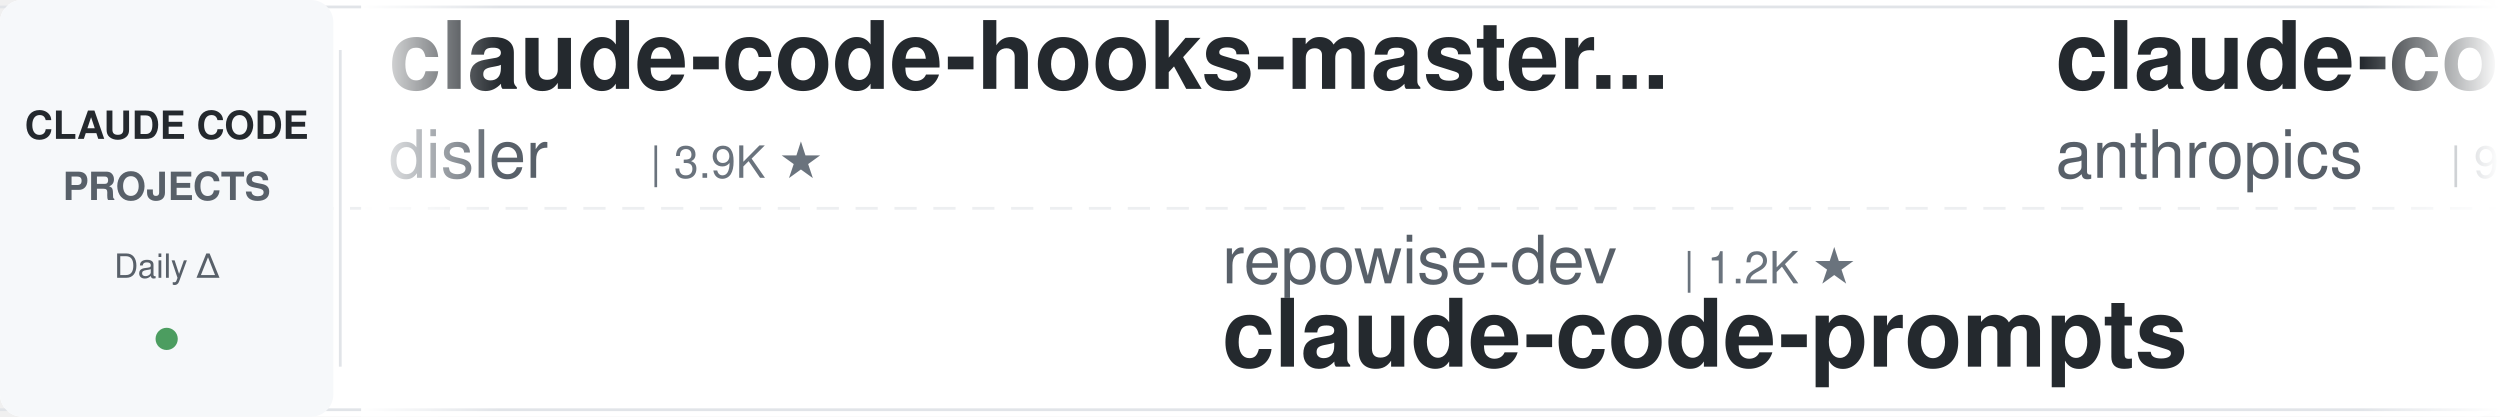
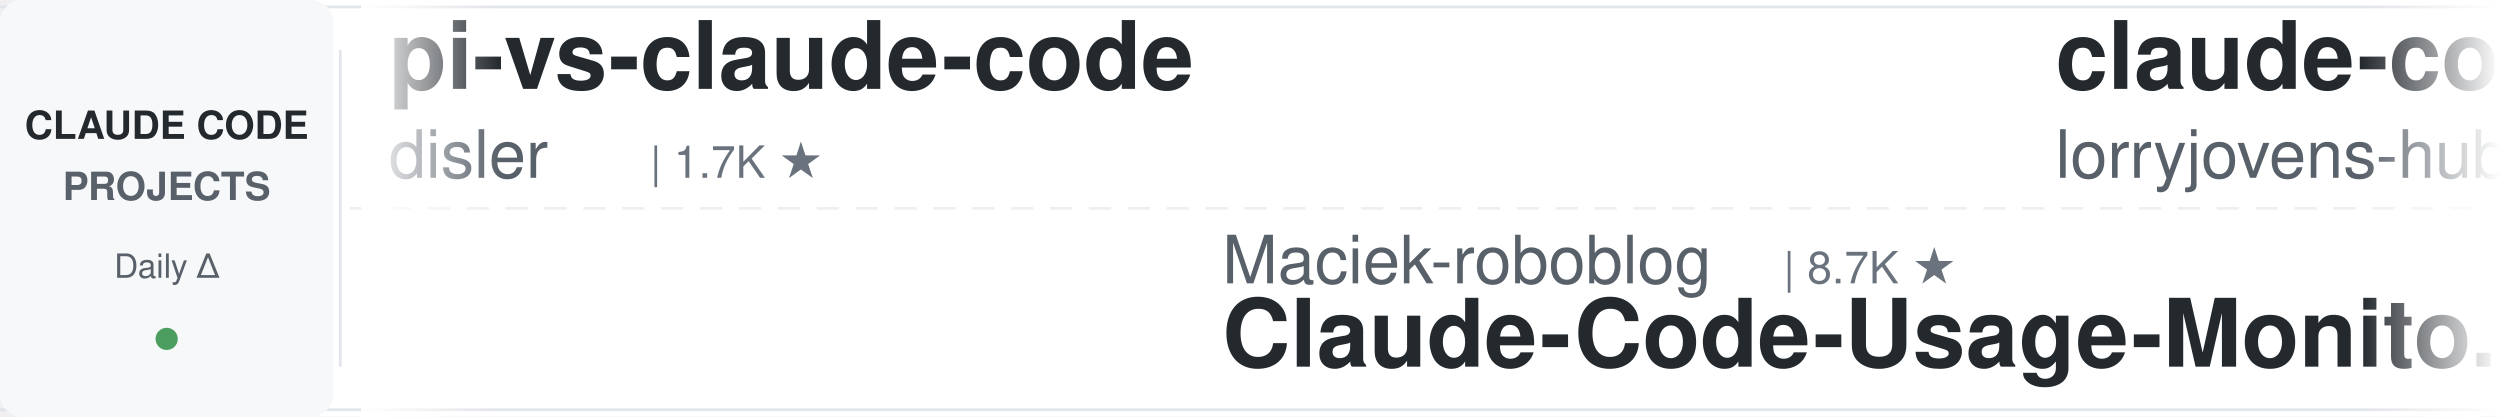
<svg xmlns="http://www.w3.org/2000/svg" width="900" height="150">
  <defs>
    <linearGradient id="leftFade" x1="0%" y1="0%" x2="100%" y2="0%">
      <stop offset="0%" style="stop-color:#ffffff;stop-opacity:1" />
      <stop offset="100%" style="stop-color:#ffffff;stop-opacity:0" />
    </linearGradient>
    <linearGradient id="rightFade" x1="0%" y1="0%" x2="100%" y2="0%">
      <stop offset="0%" style="stop-color:#ffffff;stop-opacity:0" />
      <stop offset="100%" style="stop-color:#ffffff;stop-opacity:1" />
    </linearGradient>
  </defs>
  <rect width="900" height="150" fill="#ffffff" rx="8" />
  <rect x="0" y="2" width="900" height="1" fill="#e1e4e8" />
  <rect x="0" y="147" width="900" height="1" fill="#e1e4e8" />
  <line x1="0" y1="75" x2="900" y2="75" stroke="#e1e4e8" stroke-width="1" stroke-dasharray="8 6" opacity="0.6" />
  <rect x="0" y="0" width="120" height="150" fill="#f6f8fa" rx="8" />
  <text x="60" y="50" font-family="-apple-system, BlinkMacSystemFont, 'Segoe UI', Helvetica, Arial, sans-serif" font-size="14" font-weight="600" fill="#24292e" text-anchor="middle">CLAUDE CODE</text>
  <text x="60" y="72" font-family="-apple-system, BlinkMacSystemFont, 'Segoe UI', Helvetica, Arial, sans-serif" font-size="14" font-weight="600" fill="#586069" text-anchor="middle">PROJECTS</text>
  <text x="60" y="100" font-family="-apple-system, BlinkMacSystemFont, 'Segoe UI', Helvetica, Arial, sans-serif" font-size="12" font-weight="500" fill="#586069" text-anchor="middle">Daily Δ</text>
  <circle cx="60" cy="122" r="4" fill="#22863a" opacity="0.8" />
  <rect x="122" y="18" width="1" height="114" fill="#e1e4e8" />
  <clipPath id="tickerClip">
    <rect x="130" y="0" width="770" height="150" />
  </clipPath>
  <g clip-path="url(#tickerClip)">
    <g id="tickerItems">
      <animateTransform attributeName="transform" attributeType="XML" type="translate" from="0 0" to="-3000 0" dur="54s" repeatCount="indefinite" />
      <g transform="translate(0, 0)">
-         <text x="140" y="32" font-family="-apple-system, BlinkMacSystemFont, 'Segoe UI', Helvetica, Arial, sans-serif" font-size="34" font-weight="600" fill="#24292e">claude-code-hooks-master...</text>
+         <text x="140" y="32" font-family="-apple-system, BlinkMacSystemFont, 'Segoe UI', Helvetica, Arial, sans-serif" font-size="34" font-weight="600" fill="#24292e">pi-vs-claude-code</text>
        <text x="140" y="64" font-family="-apple-system, BlinkMacSystemFont, 'Segoe UI', Helvetica, Arial, sans-serif" font-size="24" font-weight="400" fill="#586069">disler</text>
-         <text x="234" y="64" font-family="-apple-system, BlinkMacSystemFont, 'Segoe UI', Helvetica, Arial, sans-serif" font-size="16" font-weight="500" fill="#6a737d">| 3.9K ★</text>
+         <text x="234" y="64" font-family="-apple-system, BlinkMacSystemFont, 'Segoe UI', Helvetica, Arial, sans-serif" font-size="16" font-weight="500" fill="#6a737d">| 1.7K ★</text>
      </g>
      <g transform="translate(300, 0)">
-         <text x="140" y="102" font-family="-apple-system, BlinkMacSystemFont, 'Segoe UI', Helvetica, Arial, sans-serif" font-size="24" font-weight="400" fill="#586069">repowise-dev</text>
-         <text x="306" y="102" font-family="-apple-system, BlinkMacSystemFont, 'Segoe UI', Helvetica, Arial, sans-serif" font-size="16" font-weight="500" fill="#6a737d">| 1.2K ★</text>
-         <text x="140" y="132" font-family="-apple-system, BlinkMacSystemFont, 'Segoe UI', Helvetica, Arial, sans-serif" font-size="34" font-weight="600" fill="#24292e">claude-code-prompts</text>
+         <text x="140" y="102" font-family="-apple-system, BlinkMacSystemFont, 'Segoe UI', Helvetica, Arial, sans-serif" font-size="24" font-weight="400" fill="#586069">Maciek-roboblog</text>
+         <text x="342" y="102" font-family="-apple-system, BlinkMacSystemFont, 'Segoe UI', Helvetica, Arial, sans-serif" font-size="16" font-weight="500" fill="#6a737d">| 8.7K ★</text>
+         <text x="140" y="132" font-family="-apple-system, BlinkMacSystemFont, 'Segoe UI', Helvetica, Arial, sans-serif" font-size="34" font-weight="600" fill="#24292e">Claude-Code-Usage-Monito...</text>
      </g>
      <g transform="translate(600, 0)">
-         <text x="140" y="32" font-family="-apple-system, BlinkMacSystemFont, 'Segoe UI', Helvetica, Arial, sans-serif" font-size="34" font-weight="600" fill="#24292e">claude-code-base-action</text>
-         <text x="140" y="64" font-family="-apple-system, BlinkMacSystemFont, 'Segoe UI', Helvetica, Arial, sans-serif" font-size="24" font-weight="400" fill="#586069">anthropics</text>
-         <text x="282" y="64" font-family="-apple-system, BlinkMacSystemFont, 'Segoe UI', Helvetica, Arial, sans-serif" font-size="16" font-weight="500" fill="#6a737d">| 995 ★</text>
+         <text x="140" y="32" font-family="-apple-system, BlinkMacSystemFont, 'Segoe UI', Helvetica, Arial, sans-serif" font-size="34" font-weight="600" fill="#24292e">claude-code-rust</text>
+         <text x="140" y="64" font-family="-apple-system, BlinkMacSystemFont, 'Segoe UI', Helvetica, Arial, sans-serif" font-size="24" font-weight="400" fill="#586069">lorryjovens-hub</text>
+         <text x="342" y="64" font-family="-apple-system, BlinkMacSystemFont, 'Segoe UI', Helvetica, Arial, sans-serif" font-size="16" font-weight="500" fill="#6a737d">| 1.7K ★</text>
      </g>
      <g transform="translate(900, 0)">
-         <text x="140" y="102" font-family="-apple-system, BlinkMacSystemFont, 'Segoe UI', Helvetica, Arial, sans-serif" font-size="24" font-weight="400" fill="#586069">liuup</text>
-         <text x="222" y="102" font-family="-apple-system, BlinkMacSystemFont, 'Segoe UI', Helvetica, Arial, sans-serif" font-size="16" font-weight="500" fill="#6a737d">| 4.0K ★</text>
-         <text x="140" y="132" font-family="-apple-system, BlinkMacSystemFont, 'Segoe UI', Helvetica, Arial, sans-serif" font-size="34" font-weight="600" fill="#24292e">claude-code-analysis</text>
+         <text x="140" y="102" font-family="-apple-system, BlinkMacSystemFont, 'Segoe UI', Helvetica, Arial, sans-serif" font-size="24" font-weight="400" fill="#586069">https-deeplearning-ai</text>
+         <text x="414" y="102" font-family="-apple-system, BlinkMacSystemFont, 'Segoe UI', Helvetica, Arial, sans-serif" font-size="16" font-weight="500" fill="#6a737d">| 554 ★</text>
+         <text x="140" y="132" font-family="-apple-system, BlinkMacSystemFont, 'Segoe UI', Helvetica, Arial, sans-serif" font-size="34" font-weight="600" fill="#24292e">sc-claude-code-files</text>
      </g>
      <g transform="translate(1200, 0)">
-         <text x="140" y="32" font-family="-apple-system, BlinkMacSystemFont, 'Segoe UI', Helvetica, Arial, sans-serif" font-size="34" font-weight="600" fill="#24292e">claude-code-source</text>
-         <text x="140" y="64" font-family="-apple-system, BlinkMacSystemFont, 'Segoe UI', Helvetica, Arial, sans-serif" font-size="24" font-weight="400" fill="#586069">JrCx7scC</text>
-         <text x="258" y="64" font-family="-apple-system, BlinkMacSystemFont, 'Segoe UI', Helvetica, Arial, sans-serif" font-size="16" font-weight="500" fill="#6a737d">| 376 ★</text>
+         <text x="140" y="32" font-family="-apple-system, BlinkMacSystemFont, 'Segoe UI', Helvetica, Arial, sans-serif" font-size="34" font-weight="600" fill="#24292e">claude-code-infrastructu...</text>
+         <text x="140" y="64" font-family="-apple-system, BlinkMacSystemFont, 'Segoe UI', Helvetica, Arial, sans-serif" font-size="24" font-weight="400" fill="#586069">diet103</text>
+         <text x="246" y="64" font-family="-apple-system, BlinkMacSystemFont, 'Segoe UI', Helvetica, Arial, sans-serif" font-size="16" font-weight="500" fill="#6a737d">| 10.0K ★</text>
      </g>
      <g transform="translate(1500, 0)">
-         <text x="140" y="102" font-family="-apple-system, BlinkMacSystemFont, 'Segoe UI', Helvetica, Arial, sans-serif" font-size="24" font-weight="400" fill="#586069">lintsinghua</text>
-         <text x="294" y="102" font-family="-apple-system, BlinkMacSystemFont, 'Segoe UI', Helvetica, Arial, sans-serif" font-size="16" font-weight="500" fill="#6a737d">| 4.3K ★</text>
-         <text x="140" y="132" font-family="-apple-system, BlinkMacSystemFont, 'Segoe UI', Helvetica, Arial, sans-serif" font-size="34" font-weight="600" fill="#24292e">claude-code-book</text>
+         <text x="140" y="102" font-family="-apple-system, BlinkMacSystemFont, 'Segoe UI', Helvetica, Arial, sans-serif" font-size="24" font-weight="400" fill="#586069">anthropics</text>
+         <text x="282" y="102" font-family="-apple-system, BlinkMacSystemFont, 'Segoe UI', Helvetica, Arial, sans-serif" font-size="16" font-weight="500" fill="#6a737d">| 9.4K ★</text>
+         <text x="140" y="132" font-family="-apple-system, BlinkMacSystemFont, 'Segoe UI', Helvetica, Arial, sans-serif" font-size="34" font-weight="600" fill="#24292e">claude-code-action</text>
      </g>
      <g transform="translate(1800, 0)">
-         <text x="140" y="32" font-family="-apple-system, BlinkMacSystemFont, 'Segoe UI', Helvetica, Arial, sans-serif" font-size="34" font-weight="600" fill="#24292e">claude-code-guide</text>
-         <text x="140" y="64" font-family="-apple-system, BlinkMacSystemFont, 'Segoe UI', Helvetica, Arial, sans-serif" font-size="24" font-weight="400" fill="#586069">Cranot</text>
-         <text x="234" y="64" font-family="-apple-system, BlinkMacSystemFont, 'Segoe UI', Helvetica, Arial, sans-serif" font-size="16" font-weight="500" fill="#6a737d">| 2.9K ★</text>
+         <text x="140" y="32" font-family="-apple-system, BlinkMacSystemFont, 'Segoe UI', Helvetica, Arial, sans-serif" font-size="34" font-weight="600" fill="#24292e">Claude-Code-Source-Study</text>
+         <text x="140" y="64" font-family="-apple-system, BlinkMacSystemFont, 'Segoe UI', Helvetica, Arial, sans-serif" font-size="24" font-weight="400" fill="#586069">luyao618</text>
+         <text x="258" y="64" font-family="-apple-system, BlinkMacSystemFont, 'Segoe UI', Helvetica, Arial, sans-serif" font-size="16" font-weight="500" fill="#6a737d">| 1.7K ★</text>
      </g>
      <g transform="translate(2100, 0)">
-         <text x="140" y="102" font-family="-apple-system, BlinkMacSystemFont, 'Segoe UI', Helvetica, Arial, sans-serif" font-size="24" font-weight="400" fill="#586069">ChrisWiles</text>
-         <text x="282" y="102" font-family="-apple-system, BlinkMacSystemFont, 'Segoe UI', Helvetica, Arial, sans-serif" font-size="16" font-weight="500" fill="#6a737d">| 6.1K ★</text>
-         <text x="140" y="132" font-family="-apple-system, BlinkMacSystemFont, 'Segoe UI', Helvetica, Arial, sans-serif" font-size="34" font-weight="600" fill="#24292e">claude-code-showcase</text>
+         <text x="140" y="102" font-family="-apple-system, BlinkMacSystemFont, 'Segoe UI', Helvetica, Arial, sans-serif" font-size="24" font-weight="400" fill="#586069">overwirehq</text>
+         <text x="282" y="102" font-family="-apple-system, BlinkMacSystemFont, 'Segoe UI', Helvetica, Arial, sans-serif" font-size="16" font-weight="500" fill="#6a737d">| 2.8K ★</text>
+         <text x="140" y="132" font-family="-apple-system, BlinkMacSystemFont, 'Segoe UI', Helvetica, Arial, sans-serif" font-size="34" font-weight="600" fill="#24292e">claude-code-telegram</text>
      </g>
      <g transform="translate(2400, 0)">
-         <text x="140" y="32" font-family="-apple-system, BlinkMacSystemFont, 'Segoe UI', Helvetica, Arial, sans-serif" font-size="34" font-weight="600" fill="#24292e">claude-code-engineering</text>
-         <text x="140" y="64" font-family="-apple-system, BlinkMacSystemFont, 'Segoe UI', Helvetica, Arial, sans-serif" font-size="24" font-weight="400" fill="#586069">huangjia2019</text>
-         <text x="306" y="64" font-family="-apple-system, BlinkMacSystemFont, 'Segoe UI', Helvetica, Arial, sans-serif" font-size="16" font-weight="500" fill="#6a737d">| 1.1K ★</text>
+         <text x="140" y="32" font-family="-apple-system, BlinkMacSystemFont, 'Segoe UI', Helvetica, Arial, sans-serif" font-size="34" font-weight="600" fill="#24292e">ClaudeCode-Portable</text>
+         <text x="140" y="64" font-family="-apple-system, BlinkMacSystemFont, 'Segoe UI', Helvetica, Arial, sans-serif" font-size="24" font-weight="400" fill="#586069">techjarves</text>
+         <text x="282" y="64" font-family="-apple-system, BlinkMacSystemFont, 'Segoe UI', Helvetica, Arial, sans-serif" font-size="16" font-weight="500" fill="#6a737d">| 1.5K ★</text>
      </g>
      <g transform="translate(2700, 0)">
-         <text x="140" y="102" font-family="-apple-system, BlinkMacSystemFont, 'Segoe UI', Helvetica, Arial, sans-serif" font-size="24" font-weight="400" fill="#586069">feiskyer</text>
-         <text x="258" y="102" font-family="-apple-system, BlinkMacSystemFont, 'Segoe UI', Helvetica, Arial, sans-serif" font-size="16" font-weight="500" fill="#6a737d">| 1.7K ★</text>
-         <text x="140" y="132" font-family="-apple-system, BlinkMacSystemFont, 'Segoe UI', Helvetica, Arial, sans-serif" font-size="34" font-weight="600" fill="#24292e">claude-code-settings</text>
+         <text x="140" y="102" font-family="-apple-system, BlinkMacSystemFont, 'Segoe UI', Helvetica, Arial, sans-serif" font-size="24" font-weight="400" fill="#586069">VoltAgent</text>
+         <text x="270" y="102" font-family="-apple-system, BlinkMacSystemFont, 'Segoe UI', Helvetica, Arial, sans-serif" font-size="16" font-weight="500" fill="#6a737d">| 25.5K ★</text>
+         <text x="140" y="132" font-family="-apple-system, BlinkMacSystemFont, 'Segoe UI', Helvetica, Arial, sans-serif" font-size="34" font-weight="600" fill="#24292e">awesome-claude-code-suba...</text>
      </g>
      <g transform="translate(3000, 0)">
-         <text x="140" y="32" font-family="-apple-system, BlinkMacSystemFont, 'Segoe UI', Helvetica, Arial, sans-serif" font-size="34" font-weight="600" fill="#24292e">claude-code-hooks-master...</text>
+         <text x="140" y="32" font-family="-apple-system, BlinkMacSystemFont, 'Segoe UI', Helvetica, Arial, sans-serif" font-size="34" font-weight="600" fill="#24292e">pi-vs-claude-code</text>
        <text x="140" y="64" font-family="-apple-system, BlinkMacSystemFont, 'Segoe UI', Helvetica, Arial, sans-serif" font-size="24" font-weight="400" fill="#586069">disler</text>
-         <text x="234" y="64" font-family="-apple-system, BlinkMacSystemFont, 'Segoe UI', Helvetica, Arial, sans-serif" font-size="16" font-weight="500" fill="#6a737d">| 3.9K ★</text>
+         <text x="234" y="64" font-family="-apple-system, BlinkMacSystemFont, 'Segoe UI', Helvetica, Arial, sans-serif" font-size="16" font-weight="500" fill="#6a737d">| 1.7K ★</text>
      </g>
      <g transform="translate(3300, 0)">
-         <text x="140" y="102" font-family="-apple-system, BlinkMacSystemFont, 'Segoe UI', Helvetica, Arial, sans-serif" font-size="24" font-weight="400" fill="#586069">repowise-dev</text>
-         <text x="306" y="102" font-family="-apple-system, BlinkMacSystemFont, 'Segoe UI', Helvetica, Arial, sans-serif" font-size="16" font-weight="500" fill="#6a737d">| 1.2K ★</text>
-         <text x="140" y="132" font-family="-apple-system, BlinkMacSystemFont, 'Segoe UI', Helvetica, Arial, sans-serif" font-size="34" font-weight="600" fill="#24292e">claude-code-prompts</text>
+         <text x="140" y="102" font-family="-apple-system, BlinkMacSystemFont, 'Segoe UI', Helvetica, Arial, sans-serif" font-size="24" font-weight="400" fill="#586069">Maciek-roboblog</text>
+         <text x="342" y="102" font-family="-apple-system, BlinkMacSystemFont, 'Segoe UI', Helvetica, Arial, sans-serif" font-size="16" font-weight="500" fill="#6a737d">| 8.7K ★</text>
+         <text x="140" y="132" font-family="-apple-system, BlinkMacSystemFont, 'Segoe UI', Helvetica, Arial, sans-serif" font-size="34" font-weight="600" fill="#24292e">Claude-Code-Usage-Monito...</text>
      </g>
      <g transform="translate(3600, 0)">
-         <text x="140" y="32" font-family="-apple-system, BlinkMacSystemFont, 'Segoe UI', Helvetica, Arial, sans-serif" font-size="34" font-weight="600" fill="#24292e">claude-code-base-action</text>
-         <text x="140" y="64" font-family="-apple-system, BlinkMacSystemFont, 'Segoe UI', Helvetica, Arial, sans-serif" font-size="24" font-weight="400" fill="#586069">anthropics</text>
-         <text x="282" y="64" font-family="-apple-system, BlinkMacSystemFont, 'Segoe UI', Helvetica, Arial, sans-serif" font-size="16" font-weight="500" fill="#6a737d">| 995 ★</text>
+         <text x="140" y="32" font-family="-apple-system, BlinkMacSystemFont, 'Segoe UI', Helvetica, Arial, sans-serif" font-size="34" font-weight="600" fill="#24292e">claude-code-rust</text>
+         <text x="140" y="64" font-family="-apple-system, BlinkMacSystemFont, 'Segoe UI', Helvetica, Arial, sans-serif" font-size="24" font-weight="400" fill="#586069">lorryjovens-hub</text>
+         <text x="342" y="64" font-family="-apple-system, BlinkMacSystemFont, 'Segoe UI', Helvetica, Arial, sans-serif" font-size="16" font-weight="500" fill="#6a737d">| 1.7K ★</text>
      </g>
      <g transform="translate(3900, 0)">
-         <text x="140" y="102" font-family="-apple-system, BlinkMacSystemFont, 'Segoe UI', Helvetica, Arial, sans-serif" font-size="24" font-weight="400" fill="#586069">liuup</text>
-         <text x="222" y="102" font-family="-apple-system, BlinkMacSystemFont, 'Segoe UI', Helvetica, Arial, sans-serif" font-size="16" font-weight="500" fill="#6a737d">| 4.0K ★</text>
-         <text x="140" y="132" font-family="-apple-system, BlinkMacSystemFont, 'Segoe UI', Helvetica, Arial, sans-serif" font-size="34" font-weight="600" fill="#24292e">claude-code-analysis</text>
+         <text x="140" y="102" font-family="-apple-system, BlinkMacSystemFont, 'Segoe UI', Helvetica, Arial, sans-serif" font-size="24" font-weight="400" fill="#586069">https-deeplearning-ai</text>
+         <text x="414" y="102" font-family="-apple-system, BlinkMacSystemFont, 'Segoe UI', Helvetica, Arial, sans-serif" font-size="16" font-weight="500" fill="#6a737d">| 554 ★</text>
+         <text x="140" y="132" font-family="-apple-system, BlinkMacSystemFont, 'Segoe UI', Helvetica, Arial, sans-serif" font-size="34" font-weight="600" fill="#24292e">sc-claude-code-files</text>
      </g>
    </g>
  </g>
  <rect x="130" y="0" width="50" height="150" fill="url(#leftFade)" />
  <rect x="850" y="0" width="50" height="150" fill="url(#rightFade)" />
</svg>
